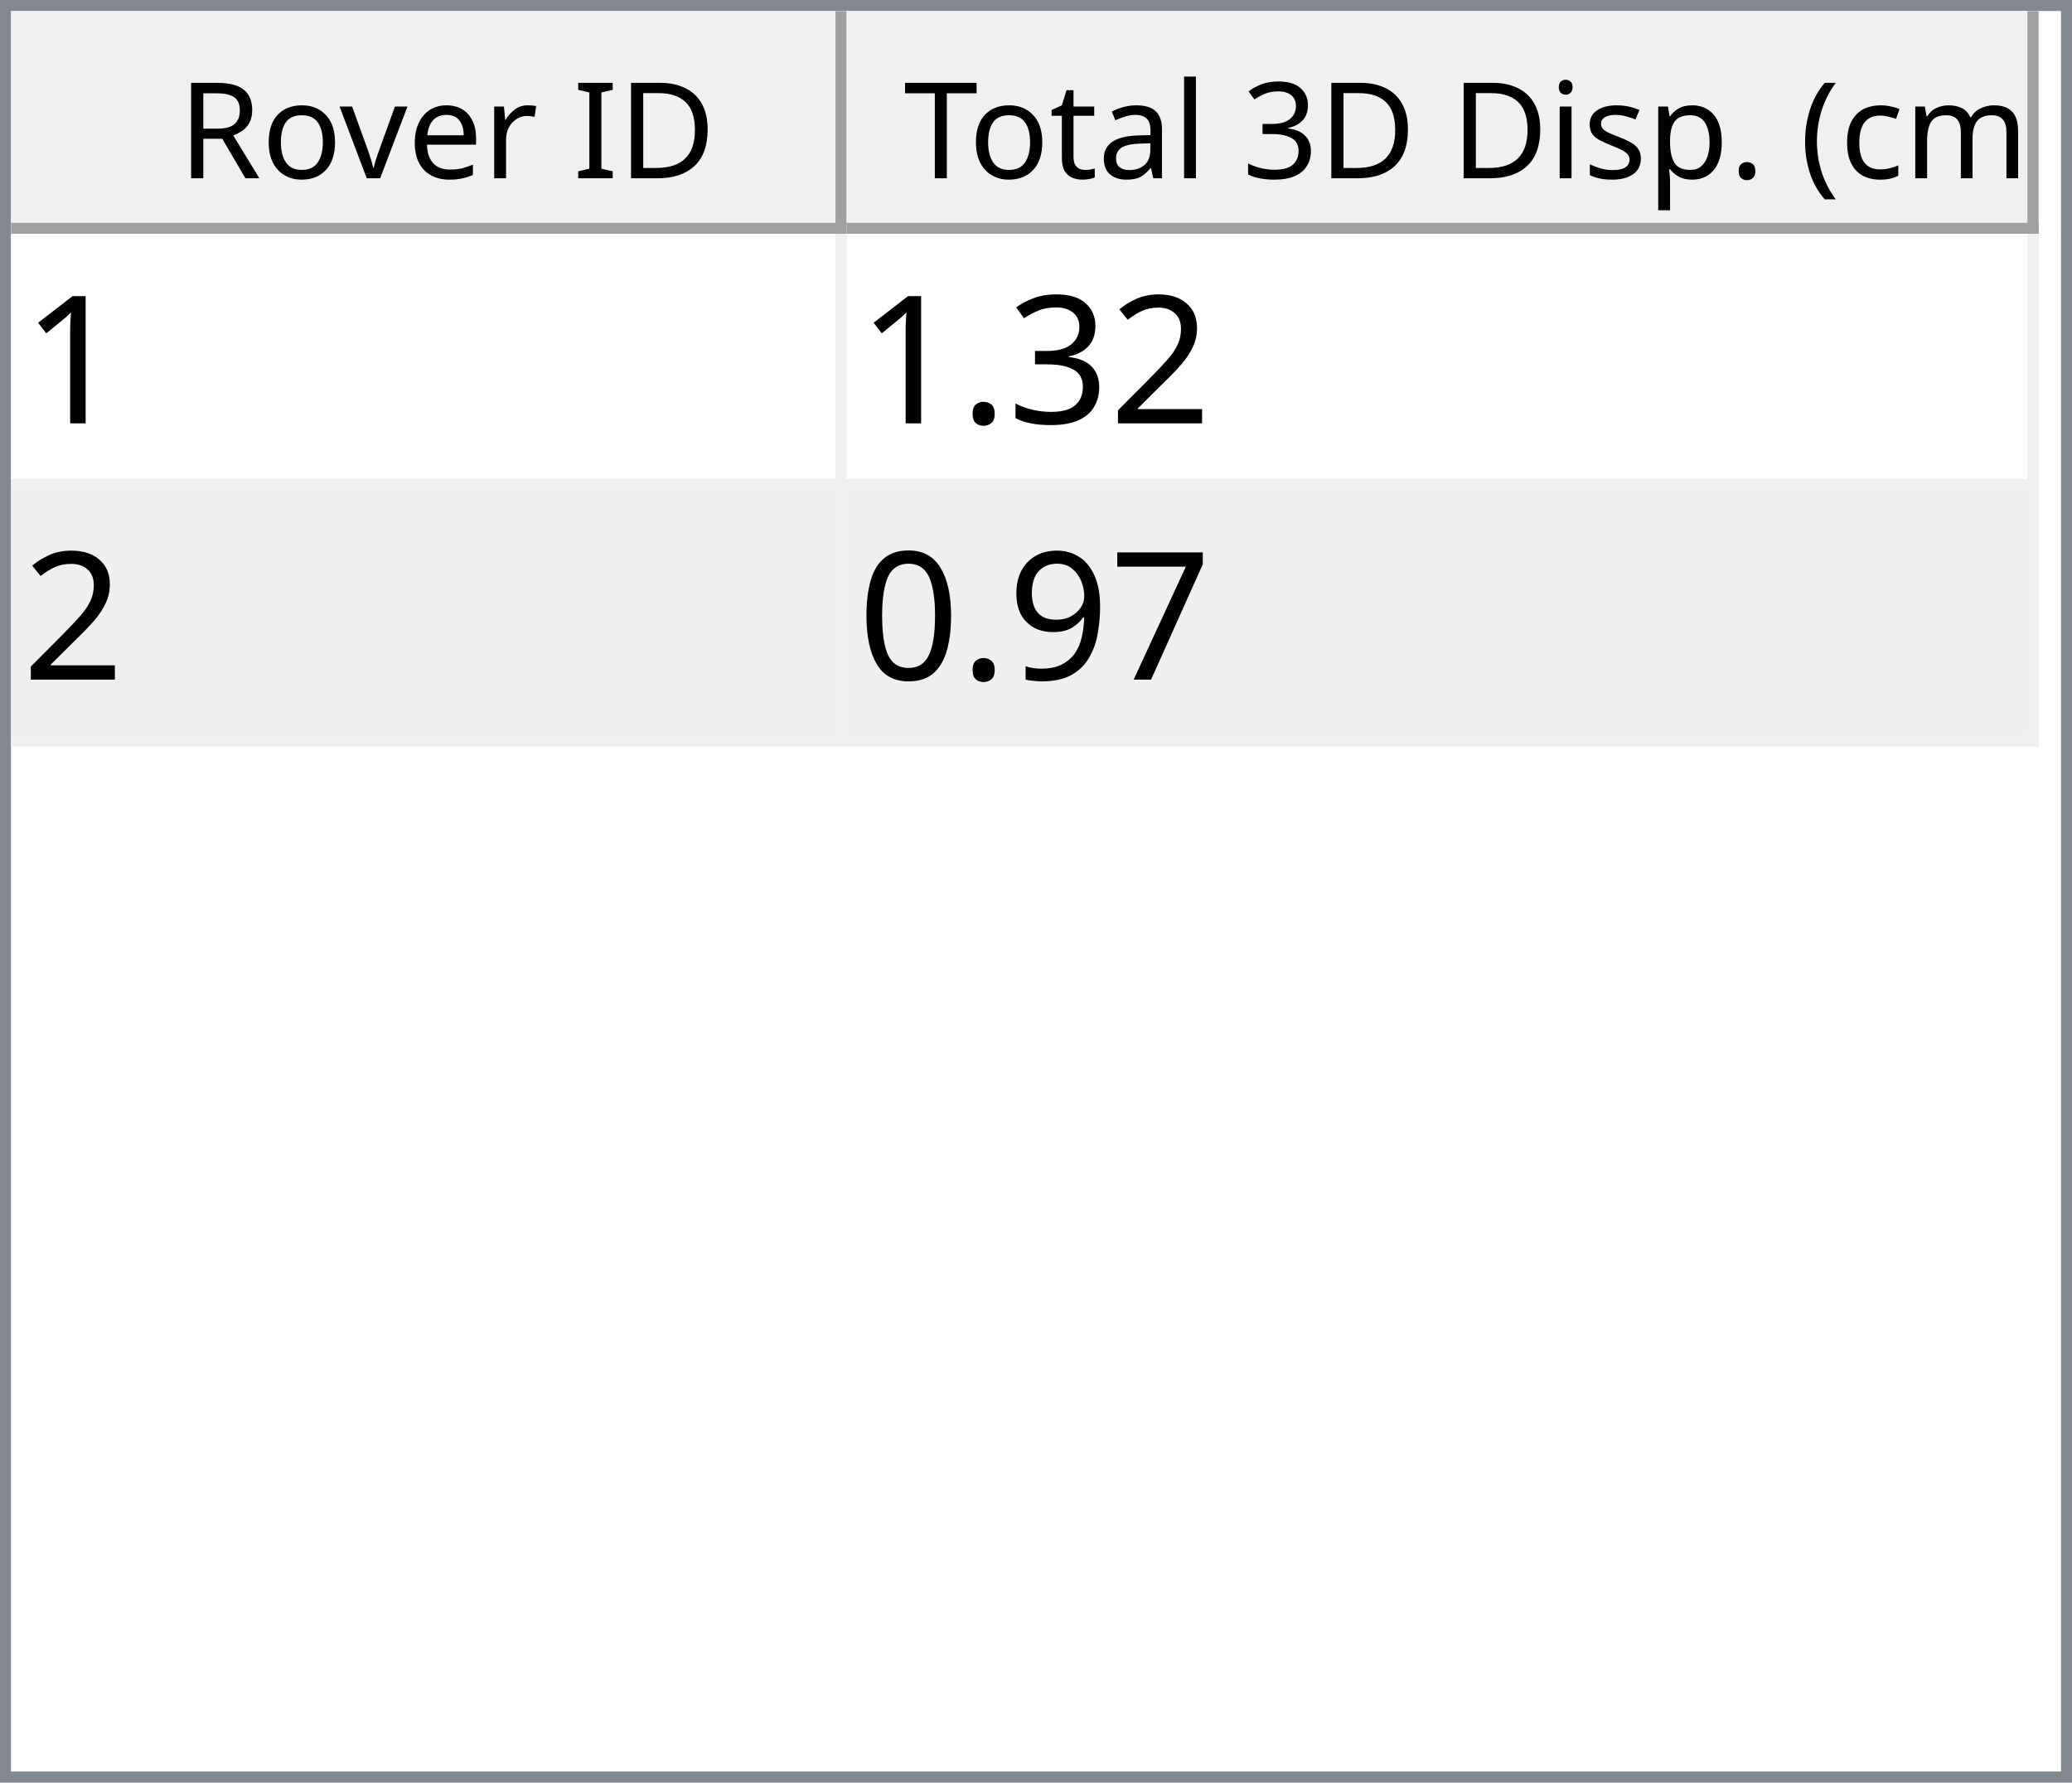
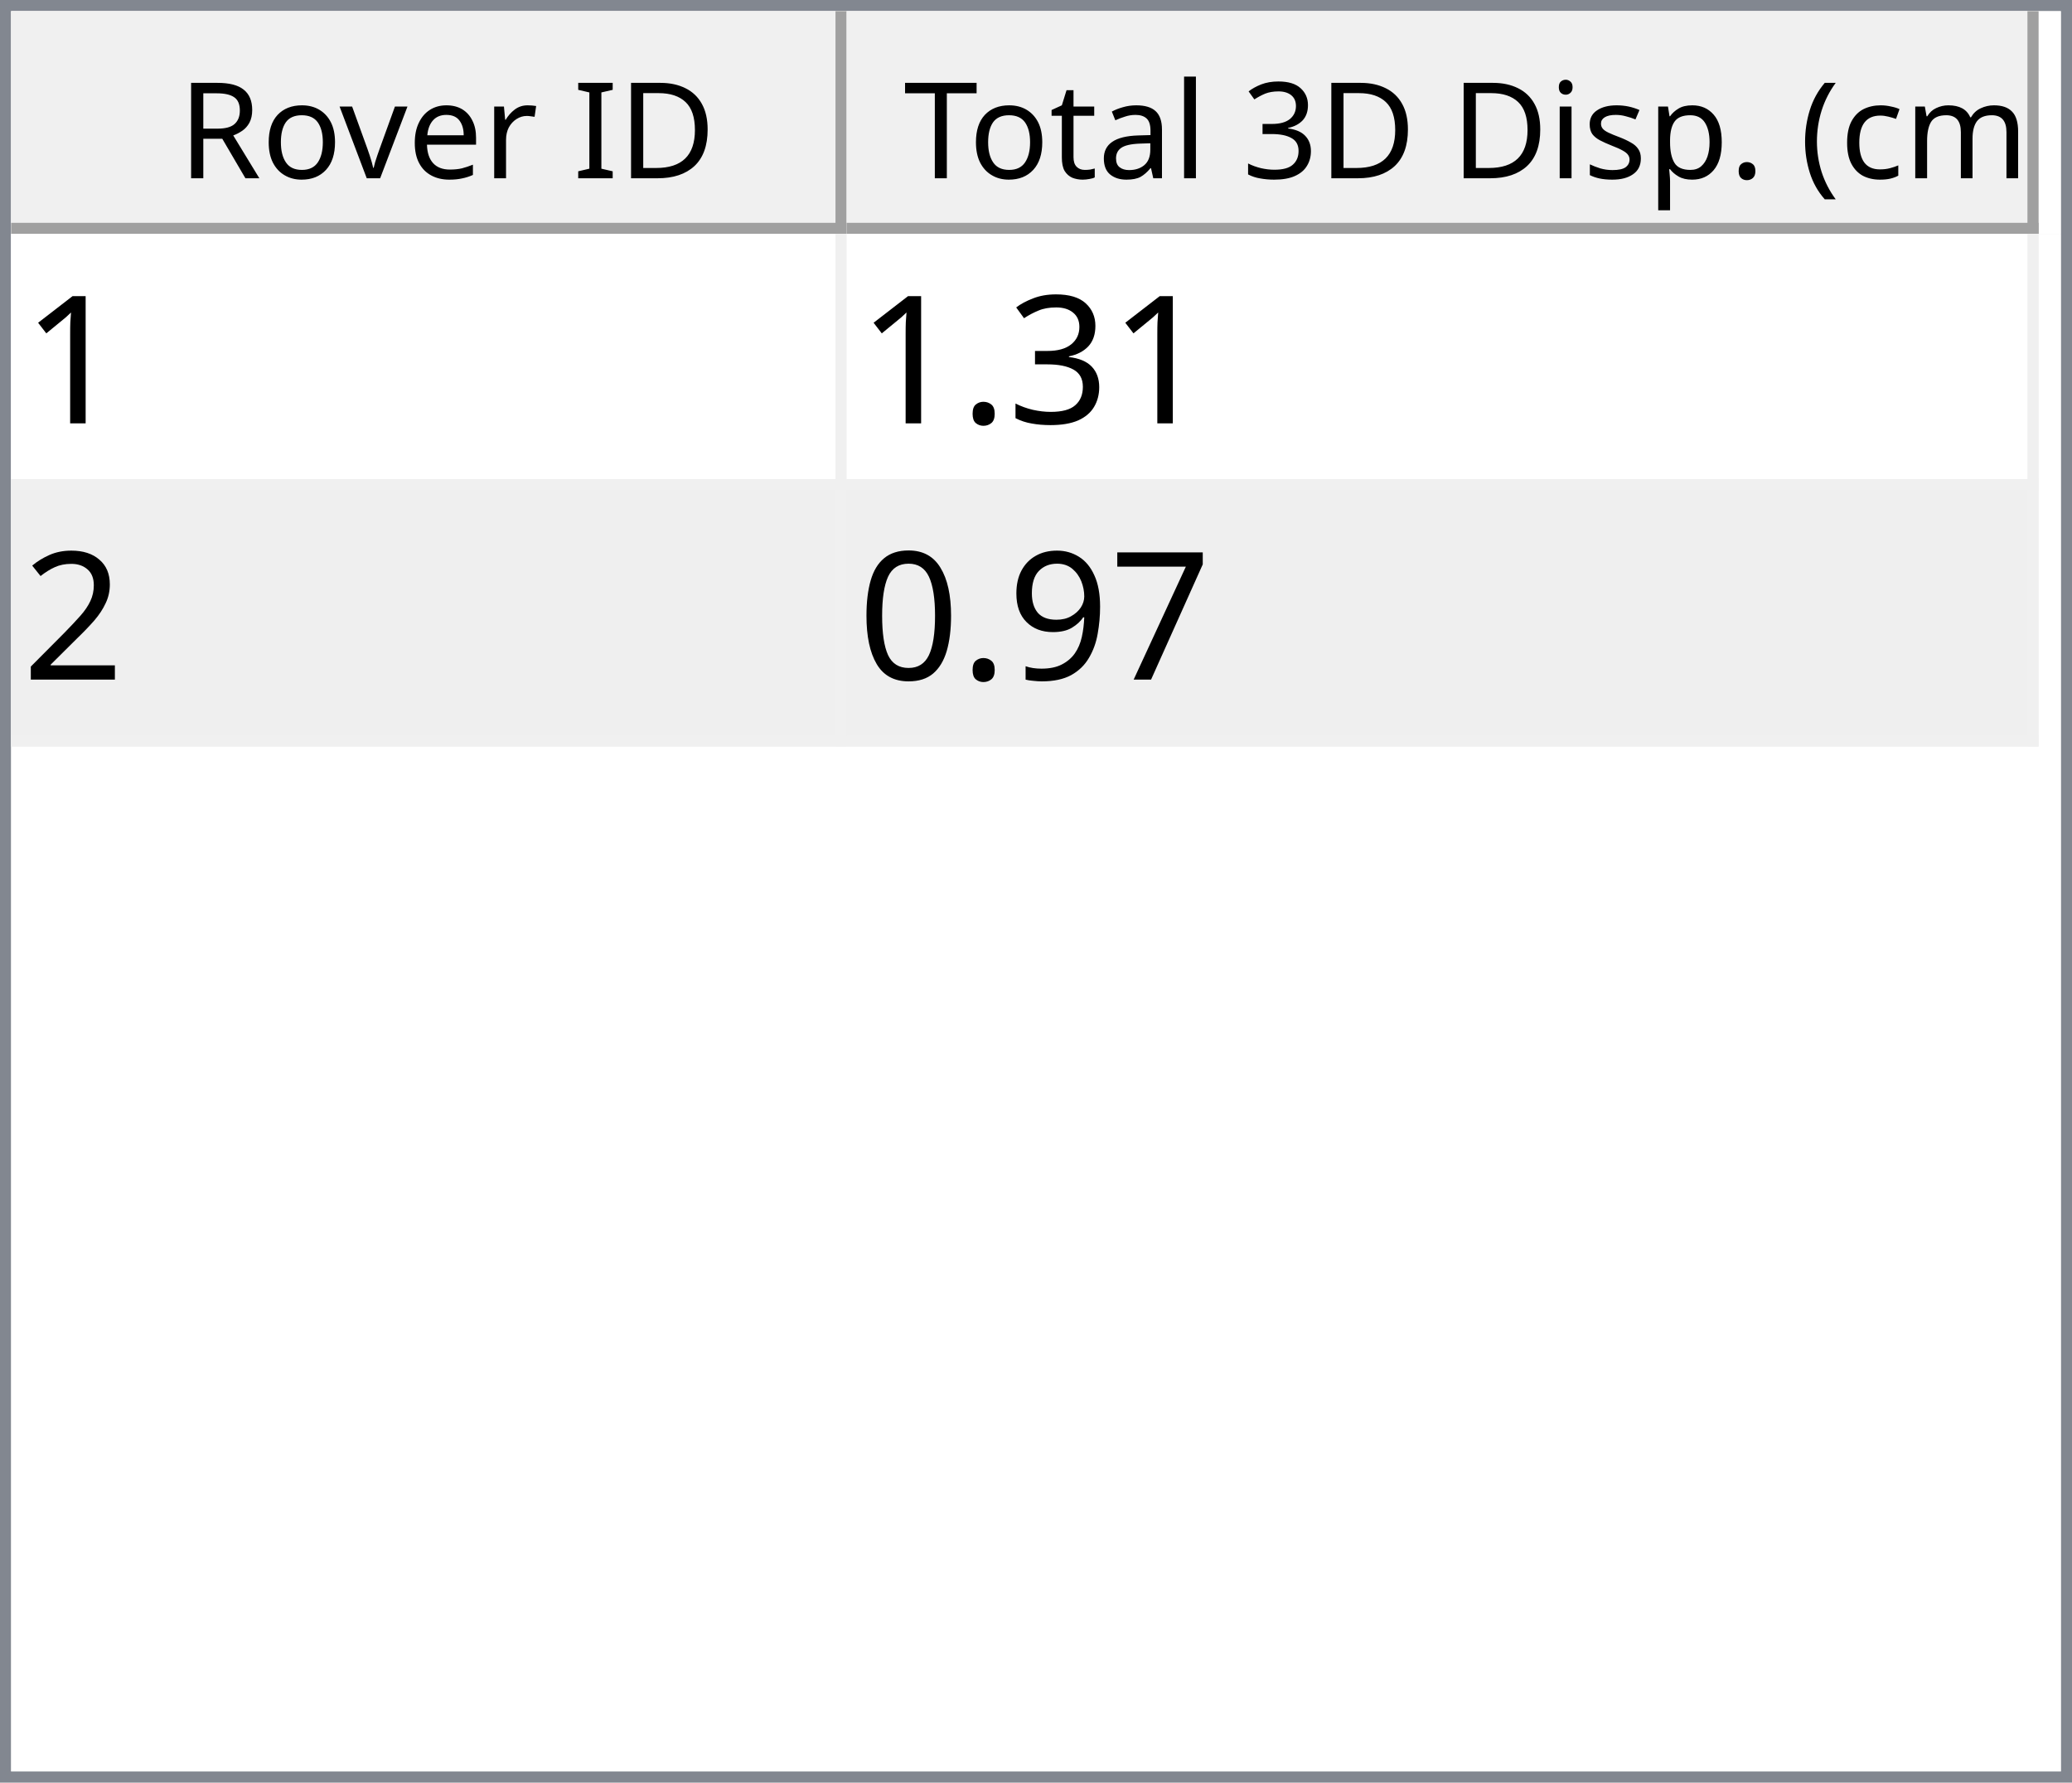
<svg xmlns="http://www.w3.org/2000/svg" style="fill-opacity:1; color-rendering:auto; color-interpolation:auto; text-rendering:auto; stroke:black; stroke-linecap:square; stroke-miterlimit:10; shape-rendering:auto; stroke-opacity:1; fill:black; stroke-dasharray:none; font-weight:normal; stroke-width:1; font-family:'Dialog'; font-style:normal; stroke-linejoin:miter; font-size:12px; stroke-dashoffset:0; image-rendering:auto;" width="186" height="160">
  <defs id="genericDefs" />
  <g>
    <defs id="defs1">
      <clipPath clipPathUnits="userSpaceOnUse" id="clipPath1">
        <path d="M0 0 L186 0 L186 160 L0 160 L0 0 Z" />
      </clipPath>
      <clipPath clipPathUnits="userSpaceOnUse" id="clipPath2">
        <path d="M0 0 L0 160 L186 160 L186 0 Z" />
      </clipPath>
      <clipPath clipPathUnits="userSpaceOnUse" id="clipPath3">
        <path d="M0 0 L0 20 L184 20 L184 0 Z" />
      </clipPath>
      <clipPath clipPathUnits="userSpaceOnUse" id="clipPath4">
        <path d="M0 0 L0 20 L75 20 L75 0 Z" />
      </clipPath>
      <clipPath clipPathUnits="userSpaceOnUse" id="clipPath5">
        <path d="M1 1 L1 19 L74 19 L74 1 Z" />
      </clipPath>
      <clipPath clipPathUnits="userSpaceOnUse" id="clipPath6">
        <path d="M0 0 L0 18 L73 18 L73 0 Z" />
      </clipPath>
      <clipPath clipPathUnits="userSpaceOnUse" id="clipPath7">
        <path d="M-0.5 -0.5 L-0.5 19.5 L74.5 19.5 L74.5 -0.5 Z" />
      </clipPath>
      <clipPath clipPathUnits="userSpaceOnUse" id="clipPath8">
        <path d="M0 0 L0 20 L107 20 L107 0 Z" />
      </clipPath>
      <clipPath clipPathUnits="userSpaceOnUse" id="clipPath9">
        <path d="M1 1 L1 19 L106 19 L106 1 Z" />
      </clipPath>
      <clipPath clipPathUnits="userSpaceOnUse" id="clipPath10">
        <path d="M0 0 L0 18 L105 18 L105 0 Z" />
      </clipPath>
      <clipPath clipPathUnits="userSpaceOnUse" id="clipPath11">
        <path d="M-0.5 -0.5 L-0.5 19.5 L106.5 19.5 L106.5 -0.5 Z" />
      </clipPath>
      <clipPath clipPathUnits="userSpaceOnUse" id="clipPath12">
        <path d="M0 0 L0 138 L184 138 L184 0 Z" />
      </clipPath>
      <clipPath clipPathUnits="userSpaceOnUse" id="clipPath13">
        <path d="M0 0 L0 46 L182 46 L182 0 Z" />
      </clipPath>
      <clipPath clipPathUnits="userSpaceOnUse" id="clipPath14">
        <path d="M-0.5 -0.5 L-0.5 45.5 L181.5 45.5 L181.5 -0.5 Z" />
      </clipPath>
      <clipPath clipPathUnits="userSpaceOnUse" id="clipPath15">
        <path d="M0 0 L0 22 L74 22 L74 0 Z" />
      </clipPath>
      <clipPath clipPathUnits="userSpaceOnUse" id="clipPath16">
        <path d="M0 0 L0 22 L106 22 L106 0 Z" />
      </clipPath>
      <font horiz-adv-x="64.551" id="font1">
        <font-face ascent="107.91" descent="25.098" units-per-em="100" style="font-style:normal; font-family:Segoe UI; font-weight:normal;" />
        <missing-glyph horiz-adv-x="64.551" d="M8.109 0 L8.109 68.266 L56.453 68.266 L56.453 0 L8.109 0 ZM15.328 7.234 L49.219 7.234 L49.219 61.031 L15.328 61.031 L15.328 7.234 Z" />
        <glyph unicode="D" horiz-adv-x="70.117" d="M9.188 0 L9.188 70.016 L28.516 70.016 Q65.531 70.016 65.531 35.891 Q65.531 19.672 55.25 9.836 Q44.969 0 27.734 0 L9.188 0 ZM17.391 62.594 L17.391 7.422 L27.828 7.422 Q41.609 7.422 49.273 14.797 Q56.938 22.172 56.938 35.688 Q56.938 62.594 28.328 62.594 L17.391 62.594 Z" />
        <glyph unicode="I" horiz-adv-x="26.611" d="M17.391 0 L9.188 0 L9.188 70.016 L17.391 70.016 L17.391 0 Z" />
        <glyph unicode=" " horiz-adv-x="27.393" d="" />
        <glyph unicode="r" horiz-adv-x="34.766" d="M34.188 41.891 Q32.078 43.5 28.125 43.5 Q23 43.5 19.555 38.672 Q16.109 33.844 16.109 25.484 L16.109 0 L8.109 0 L8.109 50 L16.109 50 L16.109 39.703 L16.312 39.703 Q18.016 44.969 21.531 47.922 Q25.047 50.875 29.391 50.875 Q32.516 50.875 34.188 50.203 L34.188 41.891 Z" />
        <glyph unicode="e" horiz-adv-x="52.295" d="M48.297 23 L12.984 23 Q13.188 14.656 17.484 10.109 Q21.781 5.562 29.297 5.562 Q37.75 5.562 44.828 11.141 L44.828 3.609 Q38.234 -1.172 27.391 -1.172 Q16.797 -1.172 10.742 5.641 Q4.688 12.453 4.688 24.812 Q4.688 36.469 11.305 43.82 Q17.922 51.172 27.734 51.172 Q37.547 51.172 42.922 44.828 Q48.297 38.484 48.297 27.203 L48.297 23 ZM40.094 29.781 Q40.047 36.719 36.75 40.578 Q33.453 44.438 27.594 44.438 Q21.922 44.438 17.969 40.383 Q14.016 36.328 13.094 29.781 L40.094 29.781 Z" />
        <glyph unicode="v" horiz-adv-x="47.9" d="M47.406 50 L27.484 0 L19.625 0 L0.688 50 L9.469 50 L22.172 13.672 Q23.578 9.672 23.922 6.688 L24.125 6.688 Q24.609 10.453 25.688 13.484 L38.969 50 L47.406 50 Z" />
        <glyph unicode="o" horiz-adv-x="58.594" d="M29 -1.172 Q17.922 -1.172 11.305 5.836 Q4.688 12.844 4.688 24.422 Q4.688 37.016 11.57 44.094 Q18.453 51.172 30.172 51.172 Q41.359 51.172 47.633 44.289 Q53.906 37.406 53.906 25.203 Q53.906 13.234 47.141 6.031 Q40.375 -1.172 29 -1.172 ZM29.594 44.438 Q21.875 44.438 17.383 39.188 Q12.891 33.938 12.891 24.703 Q12.891 15.828 17.43 10.695 Q21.969 5.562 29.594 5.562 Q37.359 5.562 41.531 10.594 Q45.703 15.625 45.703 24.906 Q45.703 34.281 41.531 39.359 Q37.359 44.438 29.594 44.438 Z" />
        <glyph unicode="R" horiz-adv-x="59.814" d="M59.375 0 L49.609 0 L37.891 19.625 Q36.281 22.359 34.766 24.289 Q33.25 26.219 31.664 27.438 Q30.078 28.656 28.25 29.219 Q26.422 29.781 24.125 29.781 L17.391 29.781 L17.391 0 L9.188 0 L9.188 70.016 L30.078 70.016 Q34.672 70.016 38.555 68.867 Q42.438 67.719 45.289 65.375 Q48.141 63.031 49.758 59.547 Q51.375 56.062 51.375 51.375 Q51.375 47.703 50.273 44.656 Q49.172 41.609 47.148 39.211 Q45.125 36.812 42.266 35.133 Q39.406 33.453 35.844 32.516 L35.844 32.328 Q37.594 31.547 38.891 30.547 Q40.188 29.547 41.359 28.18 Q42.531 26.812 43.68 25.078 Q44.828 23.344 46.234 21.047 L59.375 0 ZM17.391 62.594 L17.391 37.203 L28.516 37.203 Q31.594 37.203 34.203 38.133 Q36.812 39.062 38.719 40.797 Q40.625 42.531 41.703 45.047 Q42.781 47.562 42.781 50.688 Q42.781 56.297 39.141 59.445 Q35.5 62.594 28.609 62.594 L17.391 62.594 Z" />
        <glyph unicode=")" horiz-adv-x="30.176" d="M8.297 -15.922 L1.172 -15.922 Q16.406 2.344 16.406 26.812 Q16.406 51.469 1.078 70.016 L8.297 70.016 Q23.531 52.156 23.531 26.703 Q23.531 1.375 8.297 -15.922 Z" />
        <glyph unicode="m" horiz-adv-x="86.133" d="M79.109 0 L71.094 0 L71.094 28.719 Q71.094 37.016 68.531 40.727 Q65.969 44.438 59.906 44.438 Q54.781 44.438 51.195 39.75 Q47.609 35.062 47.609 28.516 L47.609 0 L39.594 0 L39.594 29.688 Q39.594 44.438 28.219 44.438 Q22.953 44.438 19.531 40.016 Q16.109 35.594 16.109 28.516 L16.109 0 L8.109 0 L8.109 50 L16.109 50 L16.109 42.094 L16.312 42.094 Q21.625 51.172 31.844 51.172 Q36.969 51.172 40.773 48.312 Q44.578 45.453 46 40.828 Q51.562 51.172 62.594 51.172 Q79.109 51.172 79.109 30.812 L79.109 0 Z" />
        <glyph unicode="c" horiz-adv-x="46.191" d="M42.188 2.297 Q36.422 -1.172 28.516 -1.172 Q17.828 -1.172 11.258 5.789 Q4.688 12.75 4.688 23.828 Q4.688 36.188 11.766 43.68 Q18.844 51.172 30.672 51.172 Q37.25 51.172 42.281 48.734 L42.281 40.531 Q36.719 44.438 30.375 44.438 Q22.703 44.438 17.797 38.945 Q12.891 33.453 12.891 24.516 Q12.891 15.719 17.508 10.641 Q22.125 5.562 29.891 5.562 Q36.422 5.562 42.188 9.906 L42.188 2.297 Z" />
        <glyph unicode="(" horiz-adv-x="30.176" d="M29.109 -15.922 L21.969 -15.922 Q6.844 1.375 6.844 26.703 Q6.844 52.156 21.969 70.016 L29.203 70.016 Q13.875 51.469 13.875 26.812 Q13.875 2.344 29.109 -15.922 Z" />
        <glyph unicode="." horiz-adv-x="21.68" d="M10.891 -1.078 Q8.641 -1.078 7.055 0.539 Q5.469 2.156 5.469 4.391 Q5.469 6.641 7.055 8.273 Q8.641 9.906 10.891 9.906 Q13.188 9.906 14.797 8.273 Q16.406 6.641 16.406 4.391 Q16.406 2.156 14.797 0.539 Q13.188 -1.078 10.891 -1.078 Z" />
        <glyph unicode="p" horiz-adv-x="58.789" d="M16.312 7.234 L16.109 7.234 L16.109 -23 L8.109 -23 L8.109 50 L16.109 50 L16.109 41.219 L16.312 41.219 Q22.219 51.172 33.594 51.172 Q43.266 51.172 48.688 44.461 Q54.109 37.75 54.109 26.469 Q54.109 13.922 48 6.375 Q41.891 -1.172 31.297 -1.172 Q21.578 -1.172 16.312 7.234 ZM16.109 27.391 L16.109 20.406 Q16.109 14.203 20.141 9.883 Q24.172 5.562 30.375 5.562 Q37.641 5.562 41.773 11.133 Q45.906 16.703 45.906 26.609 Q45.906 34.969 42.047 39.703 Q38.188 44.438 31.594 44.438 Q24.609 44.438 20.359 39.578 Q16.109 34.719 16.109 27.391 Z" />
        <glyph unicode="s" horiz-adv-x="42.432" d="M5.078 1.812 L5.078 10.406 Q11.625 5.562 19.484 5.562 Q30.031 5.562 30.031 12.594 Q30.031 14.594 29.125 15.992 Q28.219 17.391 26.68 18.461 Q25.141 19.531 23.07 20.383 Q21 21.234 18.609 22.172 Q15.281 23.484 12.766 24.828 Q10.25 26.172 8.57 27.859 Q6.891 29.547 6.031 31.695 Q5.172 33.844 5.172 36.719 Q5.172 40.234 6.789 42.945 Q8.406 45.656 11.086 47.484 Q13.766 49.312 17.211 50.242 Q20.656 51.172 24.312 51.172 Q30.812 51.172 35.938 48.922 L35.938 40.828 Q30.422 44.438 23.25 44.438 Q21 44.438 19.195 43.922 Q17.391 43.406 16.094 42.477 Q14.797 41.547 14.086 40.258 Q13.375 38.969 13.375 37.406 Q13.375 35.453 14.086 34.133 Q14.797 32.812 16.164 31.789 Q17.531 30.766 19.484 29.938 Q21.438 29.109 23.922 28.125 Q27.25 26.859 29.883 25.516 Q32.516 24.172 34.375 22.484 Q36.234 20.797 37.234 18.602 Q38.234 16.406 38.234 13.375 Q38.234 9.672 36.602 6.938 Q34.969 4.203 32.234 2.398 Q29.5 0.594 25.93 -0.289 Q22.359 -1.172 18.453 -1.172 Q10.75 -1.172 5.078 1.812 Z" />
        <glyph unicode="i" horiz-adv-x="24.219" d="M12.203 62.703 Q10.062 62.703 8.547 64.164 Q7.031 65.625 7.031 67.875 Q7.031 70.125 8.547 71.609 Q10.062 73.094 12.203 73.094 Q14.406 73.094 15.945 71.609 Q17.484 70.125 17.484 67.875 Q17.484 65.719 15.945 64.211 Q14.406 62.703 12.203 62.703 ZM16.109 0 L8.109 0 L8.109 50 L16.109 50 L16.109 0 Z" />
        <glyph unicode="3" horiz-adv-x="53.906" d="M46.531 19.828 Q46.531 15.094 44.75 11.211 Q42.969 7.328 39.719 4.57 Q36.469 1.812 31.93 0.297 Q27.391 -1.219 21.922 -1.219 Q11.922 -1.219 6 2.594 L6 11.188 Q13.094 5.609 22.219 5.609 Q25.875 5.609 28.828 6.539 Q31.781 7.469 33.906 9.227 Q36.031 10.984 37.18 13.477 Q38.328 15.969 38.328 19.094 Q38.328 32.812 18.797 32.812 L12.984 32.812 L12.984 39.594 L18.5 39.594 Q35.797 39.594 35.797 52.484 Q35.797 64.406 22.609 64.406 Q15.188 64.406 8.688 59.422 L8.688 67.188 Q15.375 71.188 24.609 71.188 Q29 71.188 32.57 69.969 Q36.141 68.75 38.68 66.555 Q41.219 64.359 42.609 61.281 Q44 58.203 44 54.5 Q44 40.672 30.031 36.719 L30.031 36.531 Q33.594 36.141 36.625 34.797 Q39.656 33.453 41.852 31.305 Q44.047 29.156 45.289 26.25 Q46.531 23.344 46.531 19.828 Z" />
        <glyph unicode="l" horiz-adv-x="24.219" d="M16.109 0 L8.109 0 L8.109 74.031 L16.109 74.031 L16.109 0 Z" />
        <glyph unicode="a" horiz-adv-x="50.879" d="M43.891 0 L35.891 0 L35.891 7.812 L35.688 7.812 Q30.469 -1.172 20.312 -1.172 Q12.844 -1.172 8.617 2.781 Q4.391 6.734 4.391 13.281 Q4.391 27.297 20.906 29.594 L35.891 31.688 Q35.891 44.438 25.594 44.438 Q16.547 44.438 9.281 38.281 L9.281 46.484 Q16.656 51.172 26.266 51.172 Q43.891 51.172 43.891 32.516 L43.891 0 ZM35.891 25.297 L23.828 23.641 Q18.266 22.859 15.43 20.875 Q12.594 18.891 12.594 13.875 Q12.594 10.203 15.211 7.883 Q17.828 5.562 22.172 5.562 Q28.125 5.562 32.008 9.742 Q35.891 13.922 35.891 20.312 L35.891 25.297 Z" />
        <glyph unicode="t" horiz-adv-x="33.887" d="M31.297 0.484 Q28.469 -1.078 23.828 -1.078 Q10.688 -1.078 10.688 13.578 L10.688 43.172 L2.094 43.172 L2.094 50 L10.688 50 L10.688 62.203 L18.703 64.797 L18.703 50 L31.297 50 L31.297 43.172 L18.703 43.172 L18.703 14.984 Q18.703 9.969 20.414 7.82 Q22.125 5.672 26.078 5.672 Q29.109 5.672 31.297 7.328 L31.297 0.484 Z" />
        <glyph unicode="T" horiz-adv-x="52.393" d="M50.594 62.594 L30.375 62.594 L30.375 0 L22.172 0 L22.172 62.594 L2 62.594 L2 70.016 L50.594 70.016 L50.594 62.594 Z" />
      </font>
      <font horiz-adv-x="75.0" id="font2">
        <font-face ascent="100.537" descent="21.973" units-per-em="100" style="font-style:normal; font-family:sans-serif; font-weight:normal;" />
        <missing-glyph horiz-adv-x="75.0" d="M12.5 0 L12.5 62.5 L62.5 62.5 L62.5 0 L12.5 0 ZM14.062 1.562 L60.938 1.562 L60.938 60.938 L14.062 60.938 L14.062 1.562 Z" />
        <glyph unicode="1" horiz-adv-x="55.615" d="M37.25 0 L28.469 0 L28.469 56 Q25.297 52.984 20.141 49.953 Q14.984 46.922 10.891 45.406 L10.891 53.906 Q18.266 57.375 23.781 62.305 Q29.297 67.234 31.594 71.875 L37.25 71.875 L37.25 0 Z" />
-         <glyph unicode="2" horiz-adv-x="55.615" d="M50.344 8.453 L50.344 0 L3.031 0 Q2.938 3.172 4.047 6.109 Q5.859 10.938 9.836 15.625 Q13.812 20.312 21.344 26.469 Q33.016 36.031 37.117 41.625 Q41.219 47.219 41.219 52.203 Q41.219 57.422 37.477 61.008 Q33.734 64.594 27.734 64.594 Q21.391 64.594 17.578 60.789 Q13.766 56.984 13.719 50.25 L4.688 51.172 Q5.609 61.281 11.664 66.578 Q17.719 71.875 27.938 71.875 Q38.234 71.875 44.242 66.164 Q50.25 60.453 50.25 52 Q50.25 47.703 48.492 43.555 Q46.734 39.406 42.656 34.812 Q38.578 30.219 29.109 22.219 Q21.188 15.578 18.945 13.211 Q16.703 10.844 15.234 8.453 L50.344 8.453 Z" />
        <glyph unicode="3" horiz-adv-x="55.615" d="M4.203 18.891 L12.984 20.062 Q14.5 12.594 18.141 9.297 Q21.781 6 27 6 Q33.203 6 37.477 10.297 Q41.75 14.594 41.75 20.953 Q41.75 27 37.797 30.93 Q33.844 34.859 27.734 34.859 Q25.25 34.859 21.531 33.891 L22.516 41.609 Q23.391 41.5 23.922 41.5 Q29.547 41.5 34.039 44.43 Q38.531 47.359 38.531 53.469 Q38.531 58.297 35.258 61.477 Q31.984 64.656 26.812 64.656 Q21.688 64.656 18.266 61.43 Q14.844 58.203 13.875 51.766 L5.078 53.328 Q6.688 62.156 12.398 67.016 Q18.109 71.875 26.609 71.875 Q32.469 71.875 37.398 69.359 Q42.328 66.844 44.945 62.5 Q47.562 58.156 47.562 53.266 Q47.562 48.641 45.07 44.828 Q42.578 41.016 37.703 38.766 Q44.047 37.312 47.562 32.695 Q51.078 28.078 51.078 21.141 Q51.078 11.766 44.242 5.25 Q37.406 -1.266 26.953 -1.266 Q17.531 -1.266 11.305 4.352 Q5.078 9.969 4.203 18.891 Z" />
        <glyph unicode="." horiz-adv-x="27.783" d="M9.078 0 L9.078 10.016 L19.094 10.016 L19.094 0 L9.078 0 Z" />
+         <glyph unicode="2" horiz-adv-x="55.615" d="M50.344 8.453 L50.344 0 L3.031 0 Q2.938 3.172 4.047 6.109 Q5.859 10.938 9.836 15.625 Q13.812 20.312 21.344 26.469 Q33.016 36.031 37.117 41.625 Q41.219 47.219 41.219 52.203 Q41.219 57.422 37.477 61.008 Q33.734 64.594 27.734 64.594 Q21.391 64.594 17.578 60.789 Q13.766 56.984 13.719 50.25 L4.688 51.172 Q5.609 61.281 11.664 66.578 Q17.719 71.875 27.938 71.875 Q38.234 71.875 44.242 66.164 Q50.25 60.453 50.25 52 Q50.25 47.703 48.492 43.555 Q46.734 39.406 42.656 34.812 Q38.578 30.219 29.109 22.219 Q21.188 15.578 18.945 13.211 Q16.703 10.844 15.234 8.453 L50.344 8.453 Z" />
        <glyph unicode="7" horiz-adv-x="55.615" d="M4.734 62.203 L4.734 70.656 L51.078 70.656 L51.078 63.812 Q44.234 56.547 37.523 44.484 Q30.812 32.422 27.156 19.672 Q24.516 10.688 23.781 0 L14.75 0 Q14.891 8.453 18.062 20.414 Q21.234 32.375 27.172 43.484 Q33.109 54.594 39.797 62.203 L4.734 62.203 Z" />
        <glyph unicode="9" horiz-adv-x="55.615" d="M5.469 16.547 L13.922 17.328 Q14.984 11.375 18.016 8.688 Q21.047 6 25.781 6 Q29.828 6 32.883 7.859 Q35.938 9.719 37.891 12.82 Q39.844 15.922 41.164 21.195 Q42.484 26.469 42.484 31.938 Q42.484 32.516 42.438 33.688 Q39.797 29.5 35.234 26.883 Q30.672 24.266 25.344 24.266 Q16.453 24.266 10.305 30.711 Q4.156 37.156 4.156 47.703 Q4.156 58.594 10.578 65.234 Q17 71.875 26.656 71.875 Q33.641 71.875 39.43 68.117 Q45.219 64.359 48.219 57.398 Q51.219 50.438 51.219 37.25 Q51.219 23.531 48.242 15.406 Q45.266 7.281 39.383 3.031 Q33.5 -1.219 25.594 -1.219 Q17.188 -1.219 11.867 3.445 Q6.547 8.109 5.469 16.547 ZM41.453 48.141 Q41.453 55.719 37.43 60.156 Q33.406 64.594 27.734 64.594 Q21.875 64.594 17.531 59.812 Q13.188 55.031 13.188 47.406 Q13.188 40.578 17.312 36.305 Q21.438 32.031 27.484 32.031 Q33.594 32.031 37.523 36.305 Q41.453 40.578 41.453 48.141 Z" />
        <glyph unicode="0" horiz-adv-x="55.615" d="M4.156 35.297 Q4.156 48 6.766 55.742 Q9.375 63.484 14.523 67.68 Q19.672 71.875 27.484 71.875 Q33.25 71.875 37.594 69.555 Q41.938 67.234 44.773 62.867 Q47.609 58.5 49.219 52.227 Q50.828 45.953 50.828 35.297 Q50.828 22.703 48.242 14.969 Q45.656 7.234 40.508 3.008 Q35.359 -1.219 27.484 -1.219 Q17.141 -1.219 11.234 6.203 Q4.156 15.141 4.156 35.297 ZM13.188 35.297 Q13.188 17.672 17.312 11.836 Q21.438 6 27.484 6 Q33.547 6 37.672 11.859 Q41.797 17.719 41.797 35.297 Q41.797 52.984 37.672 58.789 Q33.547 64.594 27.391 64.594 Q21.344 64.594 17.719 59.469 Q13.188 52.938 13.188 35.297 Z" />
      </font>
    </defs>
    <g style="fill:white; stroke:white;">
      <rect x="0" y="0" width="186" style="clip-path:url(#clipPath1); stroke:none;" height="160" />
    </g>
    <g style="fill:white; text-rendering:optimizeSpeed; color-rendering:optimizeSpeed; image-rendering:optimizeSpeed; shape-rendering:crispEdges; stroke:white; color-interpolation:sRGB;">
      <rect x="0" width="186" height="160" y="0" style="stroke:none;" />
      <path style="stroke:none;" d="M0 160 L186 160 L186 0 L0 0 Z" />
    </g>
    <g style="fill:rgb(240,240,240); font-family:'Segoe UI'; stroke:rgb(240,240,240);">
      <rect x="0" y="0" width="186" style="clip-path:url(#clipPath2); stroke:none;" height="160" />
    </g>
    <g style="fill:rgb(130,135,144); font-family:'Segoe UI'; stroke:rgb(130,135,144);">
      <path d="M0 0 L186 0 L186 160 L0 160 L0 0 ZM1 1 L185 1 L185 159 L1 159 L1 1 Z" style="fill-rule:evenodd; clip-path:url(#clipPath2); stroke:none;" />
    </g>
    <g style="fill:white; font-family:'Segoe UI'; stroke:white;" transform="translate(1,1)">
      <rect x="0" y="0" width="184" style="clip-path:url(#clipPath3); stroke:none;" height="20" />
    </g>
    <g style="fill:rgb(240,240,240); font-family:'Segoe UI'; stroke:rgb(240,240,240);" transform="translate(1,1)">
      <rect x="0" y="0" width="75" style="clip-path:url(#clipPath4); stroke:none;" height="20" />
    </g>
    <g style="font-family:'Segoe UI';" transform="translate(2,2)">
      <text x="14" xml:space="preserve" y="14" style="clip-path:url(#clipPath6); stroke:none;">Rover ID</text>
    </g>
    <g style="fill:rgb(160,160,160); font-family:'Segoe UI'; stroke:rgb(160,160,160); stroke-linejoin:bevel;" transform="translate(1.5,1.5)">
      <line x1="74" x2="74" y1="0" style="fill:none; clip-path:url(#clipPath7);" y2="19" />
    </g>
    <g style="fill:rgb(160,160,160); font-family:'Segoe UI'; stroke:rgb(160,160,160); stroke-linejoin:bevel;" transform="matrix(1,0,0,1,1,1) translate(0.5,0.5)">
      <line x1="0" x2="74" y1="19" style="fill:none; clip-path:url(#clipPath7);" y2="19" />
    </g>
    <g style="fill:rgb(240,240,240); font-family:'Segoe UI'; stroke:rgb(240,240,240);" transform="translate(76,1)">
      <rect x="0" y="0" width="107" style="clip-path:url(#clipPath8); stroke:none;" height="20" />
    </g>
    <g style="font-family:'Segoe UI';" transform="translate(77,2)">
      <text x="1" xml:space="preserve" y="14" style="clip-path:url(#clipPath10); stroke:none;"> Total 3D Disp. (cm)</text>
    </g>
    <g style="fill:rgb(160,160,160); font-family:'Segoe UI'; stroke:rgb(160,160,160); stroke-linejoin:bevel;" transform="translate(76.5,1.5)">
      <line x1="106" x2="106" y1="0" style="fill:none; clip-path:url(#clipPath11);" y2="19" />
    </g>
    <g style="fill:rgb(160,160,160); font-family:'Segoe UI'; stroke:rgb(160,160,160); stroke-linejoin:bevel;" transform="matrix(1,0,0,1,76,1) translate(0.5,0.5)">
      <line x1="0" x2="106" y1="19" style="fill:none; clip-path:url(#clipPath11);" y2="19" />
    </g>
    <g style="fill:white; font-family:'Segoe UI'; stroke:white;" transform="translate(1,21)">
      <rect x="0" y="0" width="184" style="clip-path:url(#clipPath12); stroke:none;" height="138" />
    </g>
    <g style="fill:rgb(240,240,240); font-size:16px; font-family:sans-serif; stroke:rgb(240,240,240);" transform="translate(1,21)">
      <rect x="0" y="0" width="182" style="clip-path:url(#clipPath13); stroke:none;" height="46" />
      <line transform="translate(0.5,0.5)" x1="0" x2="181" y1="22" style="clip-path:url(#clipPath14); fill:none; stroke-linejoin:bevel;" y2="22" />
    </g>
    <g transform="matrix(1,0,0,1,1,21) translate(0.5,0.5)" style="fill:rgb(240,240,240); font-size:16px; font-family:sans-serif; stroke:rgb(240,240,240); stroke-linejoin:bevel;">
      <line x1="0" x2="181" y1="45" style="fill:none; clip-path:url(#clipPath14);" y2="45" />
    </g>
    <g transform="matrix(1,0,0,1,1,21) translate(0.5,0.5)" style="fill:rgb(240,240,240); font-size:16px; font-family:sans-serif; stroke:rgb(240,240,240); stroke-linejoin:bevel;">
      <line x1="74" x2="74" y1="0" style="fill:none; clip-path:url(#clipPath14);" y2="45" />
    </g>
    <g transform="matrix(1,0,0,1,1,21) translate(0.5,0.5)" style="fill:rgb(240,240,240); font-size:16px; font-family:sans-serif; stroke:rgb(240,240,240); stroke-linejoin:bevel;">
      <line x1="181" x2="181" y1="0" style="fill:none; clip-path:url(#clipPath14);" y2="45" />
    </g>
    <g style="fill:white; font-size:16px; font-family:sans-serif; stroke:white;" transform="matrix(1,0,0,1,1,21)">
      <rect x="0" y="0" width="74" style="clip-path:url(#clipPath15); stroke:none;" height="22" />
      <text x="1" y="17" style="fill:black; clip-path:url(#clipPath15); stroke:none;" xml:space="preserve">1</text>
    </g>
    <g style="fill:white; font-size:16px; font-family:sans-serif; stroke:white;" transform="matrix(1,0,0,1,1,21) translate(75,0)">
      <rect x="0" y="0" width="106" style="clip-path:url(#clipPath16); stroke:none;" height="22" />
-       <text x="1" y="17" style="fill:black; clip-path:url(#clipPath16); stroke:none;" xml:space="preserve">1.32</text>
+       <text x="1" y="17" style="fill:black; clip-path:url(#clipPath16); stroke:none;" xml:space="preserve">1.31</text>
    </g>
    <g style="fill:rgb(239,239,239); font-size:16px; font-family:sans-serif; stroke:rgb(239,239,239);" transform="matrix(1,0,0,1,1,21) translate(0,23)">
      <rect x="0" y="0" width="74" style="clip-path:url(#clipPath15); stroke:none;" height="22" />
      <text x="1" y="17" style="fill:black; clip-path:url(#clipPath15); stroke:none;" xml:space="preserve">2</text>
    </g>
    <g style="fill:rgb(239,239,239); font-size:16px; font-family:sans-serif; stroke:rgb(239,239,239);" transform="matrix(1,0,0,1,1,21) translate(75,23)">
      <rect x="0" y="0" width="106" style="clip-path:url(#clipPath16); stroke:none;" height="22" />
      <text x="1" y="17" style="fill:black; clip-path:url(#clipPath16); stroke:none;" xml:space="preserve">0.97</text>
    </g>
  </g>
</svg>
